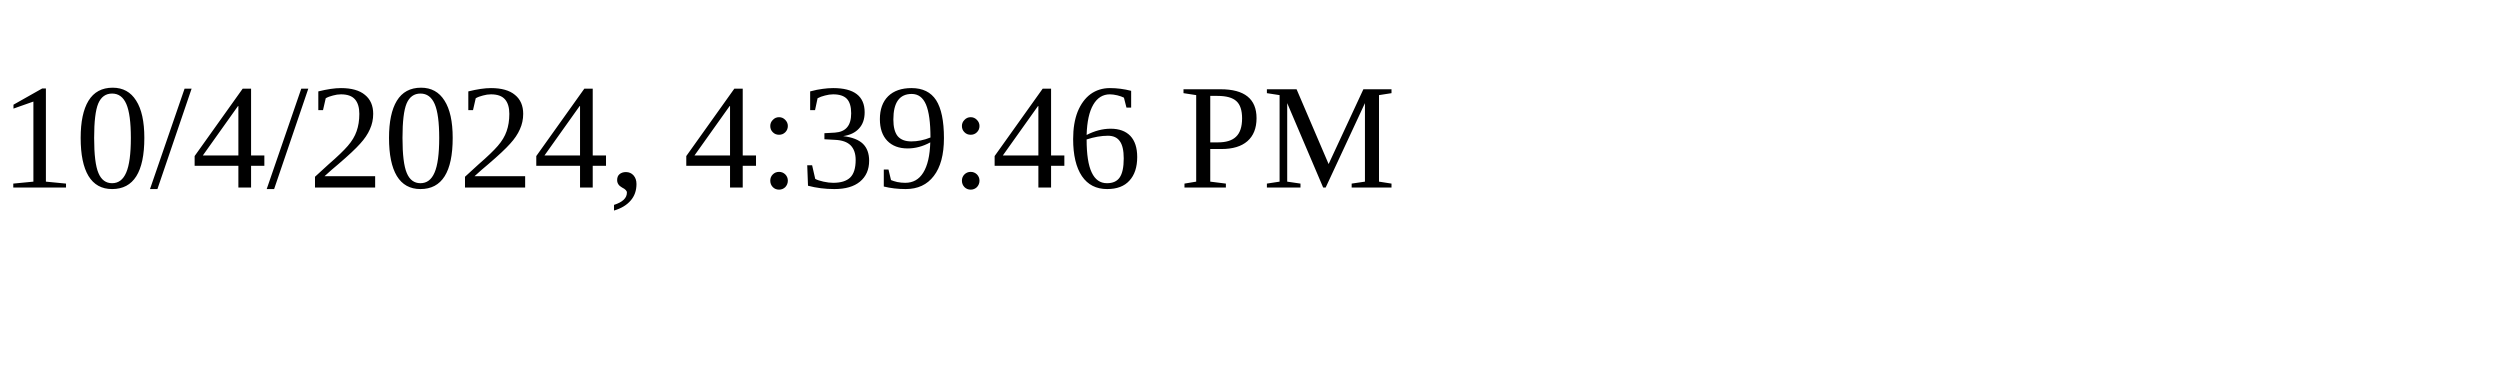
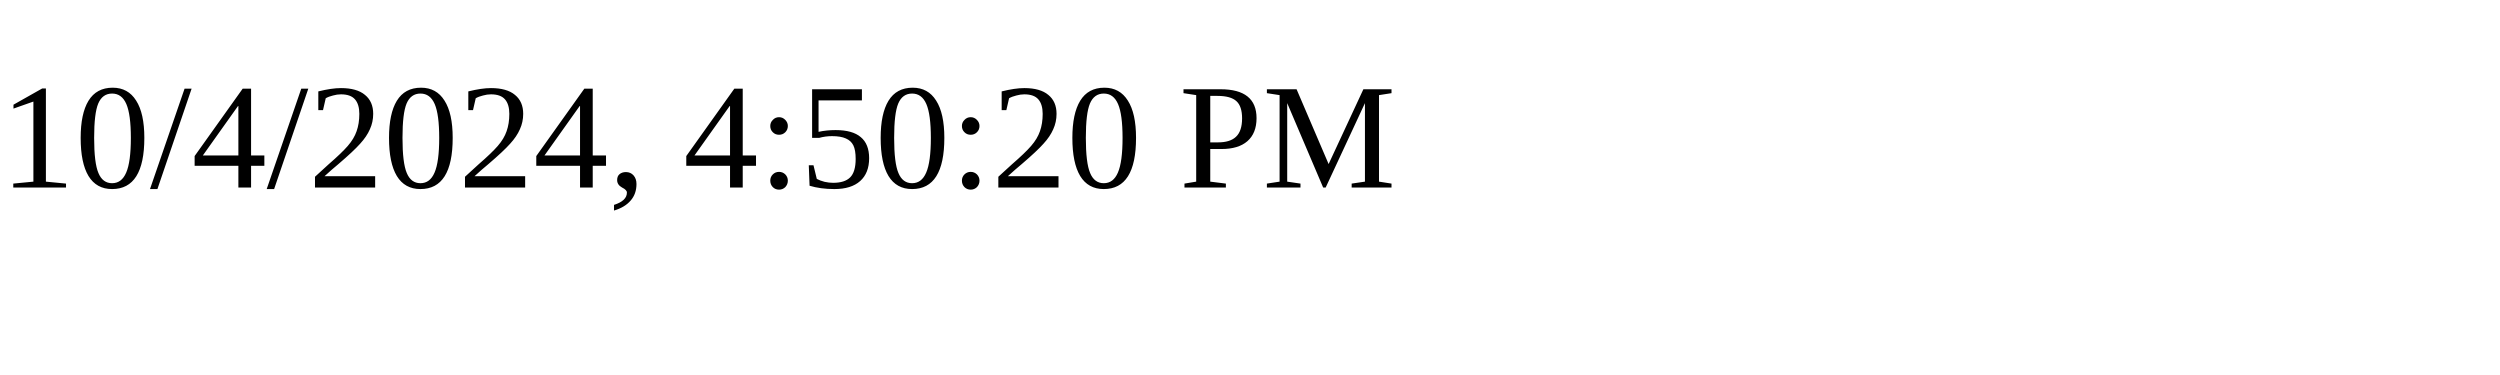
<svg xmlns="http://www.w3.org/2000/svg" height="30" width="200">
-   <text x="0" y="15">10/4/2024, 4:39:46 PM</text>
+   <text x="0" y="15">10/4/2024, 4:50:20 PM</text>
</svg>
